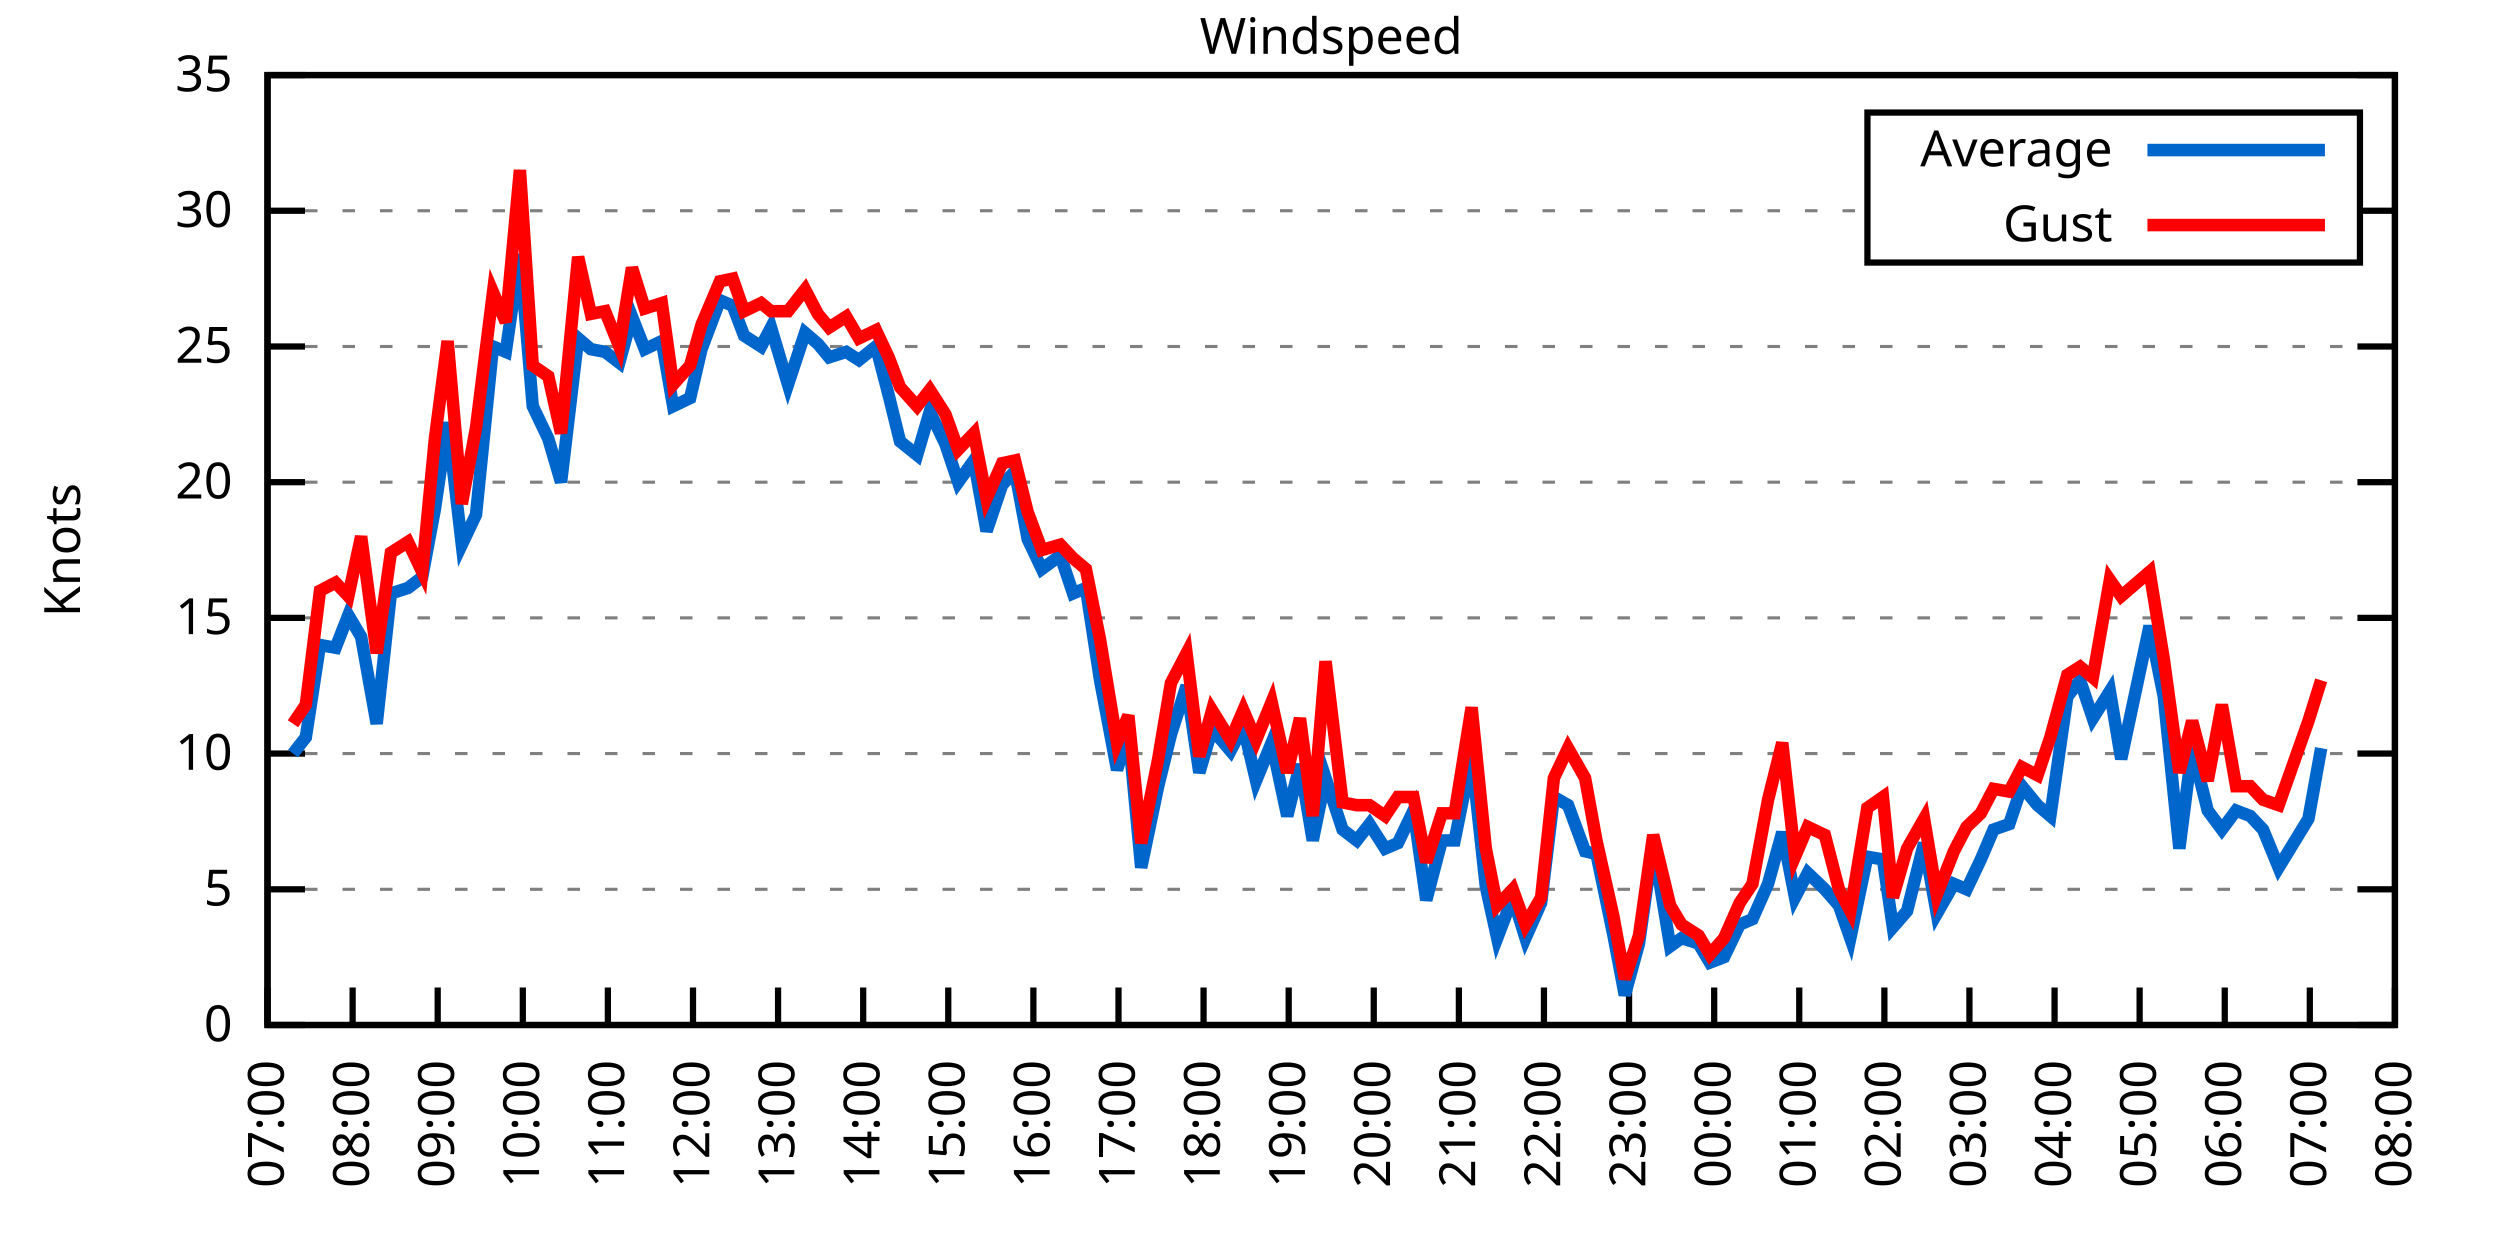
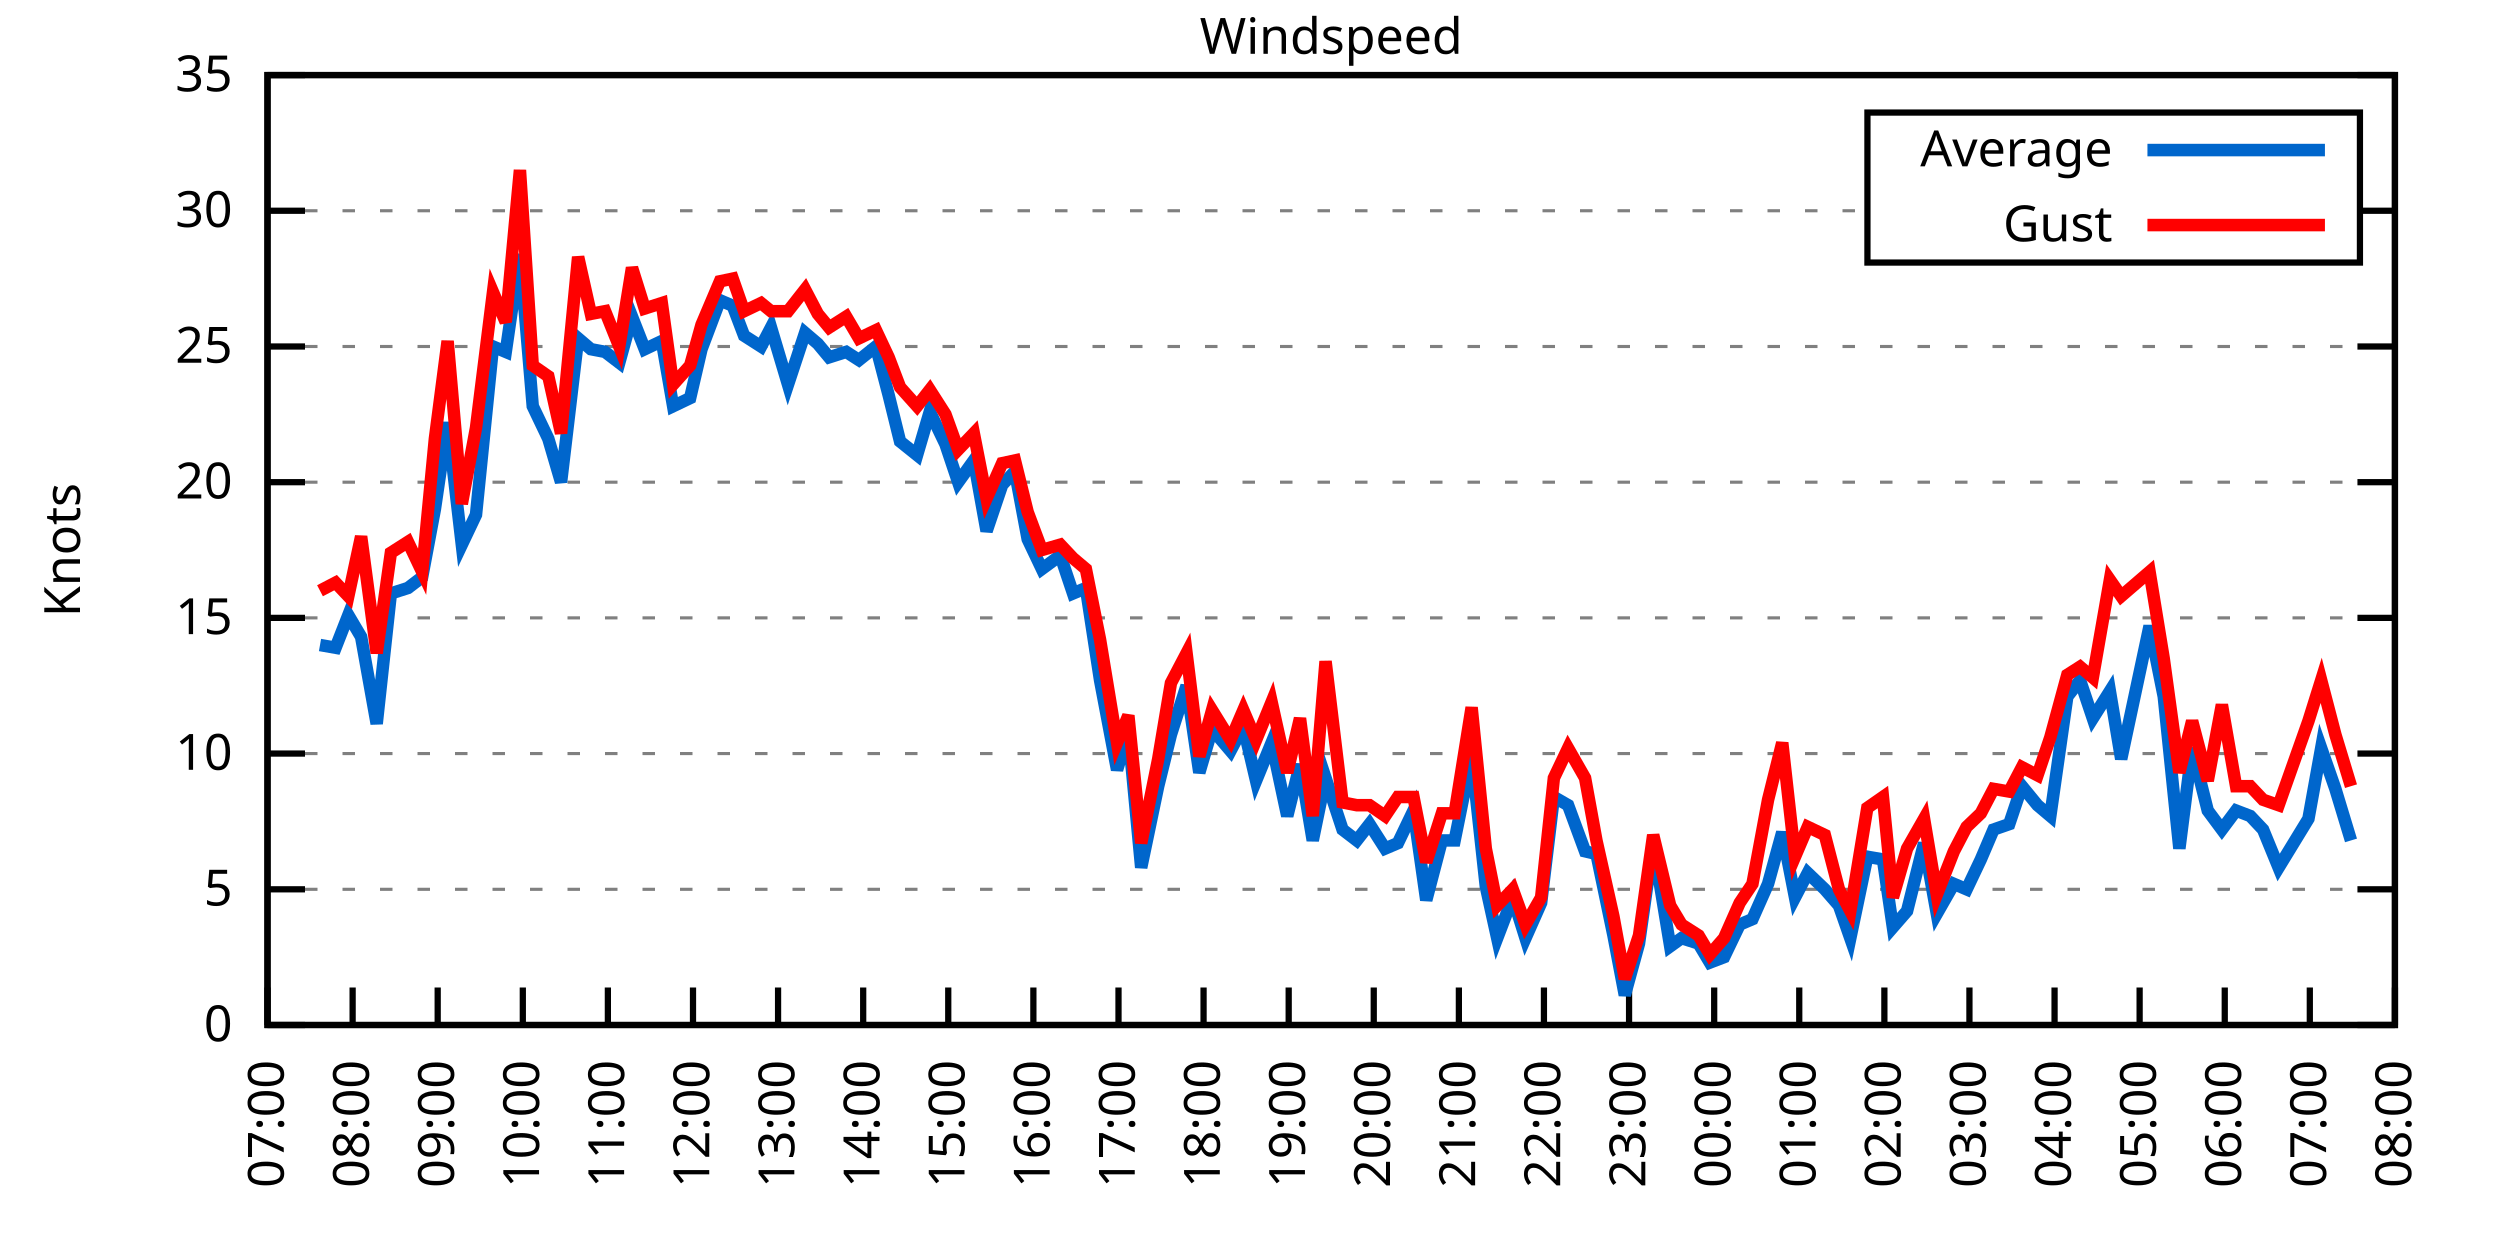
<svg xmlns="http://www.w3.org/2000/svg" xmlns:xlink="http://www.w3.org/1999/xlink" width="400" height="200" viewBox="0 0 400 200">
  <g id="gnuplot_canvas">
    <rect x="0" y="0" width="400" height="200" fill="none" />
    <defs>
      <circle id="gpDot" r="0.5" stroke-width="0.5" stroke="currentColor" />
      <path id="gpPt0" stroke-width="0.333" stroke="currentColor" d="M-1,0 h2 M0,-1 v2" />
      <path id="gpPt1" stroke-width="0.333" stroke="currentColor" d="M-1,-1 L1,1 M1,-1 L-1,1" />
      <path id="gpPt2" stroke-width="0.333" stroke="currentColor" d="M-1,0 L1,0 M0,-1 L0,1 M-1,-1 L1,1 M-1,1 L1,-1" />
      <rect id="gpPt3" stroke-width="0.333" stroke="currentColor" x="-1" y="-1" width="2" height="2" />
      <rect id="gpPt4" stroke-width="0.333" stroke="currentColor" fill="currentColor" x="-1" y="-1" width="2" height="2" />
      <circle id="gpPt5" stroke-width="0.333" stroke="currentColor" cx="0" cy="0" r="1" />
      <use xlink:href="#gpPt5" id="gpPt6" fill="currentColor" stroke="none" />
      <path id="gpPt7" stroke-width="0.333" stroke="currentColor" d="M0,-1.33 L-1.33,0.67 L1.33,0.67 z" />
      <use xlink:href="#gpPt7" id="gpPt8" fill="currentColor" stroke="none" />
      <use xlink:href="#gpPt7" id="gpPt9" stroke="currentColor" transform="rotate(180)" />
      <use xlink:href="#gpPt9" id="gpPt10" fill="currentColor" stroke="none" />
      <use xlink:href="#gpPt3" id="gpPt11" stroke="currentColor" transform="rotate(45)" />
      <use xlink:href="#gpPt11" id="gpPt12" fill="currentColor" stroke="none" />
      <path id="gpPt13" stroke-width="0.333" stroke="currentColor" d="M0,1.330 L1.265,0.411 L0.782,-1.067 L-0.782,-1.076 L-1.265,0.411 z" />
      <use xlink:href="#gpPt13" id="gpPt14" fill="currentColor" stroke="none" />
      <filter id="textbox" filterUnits="objectBoundingBox" x="0" y="0" height="1" width="1">
        <feFlood flood-color="white" flood-opacity="1" result="bgnd" />
        <feComposite in="SourceGraphic" in2="bgnd" operator="atop" />
      </filter>
      <filter id="greybox" filterUnits="objectBoundingBox" x="0" y="0" height="1" width="1">
        <feFlood flood-color="lightgrey" flood-opacity="1" result="grey" />
        <feComposite in="SourceGraphic" in2="grey" operator="atop" />
      </filter>
    </defs>
    <g fill="none" color="white" stroke="currentColor" stroke-width="1.00" stroke-linecap="butt" stroke-linejoin="miter">
</g>
    <g fill="none" color="black" stroke="currentColor" stroke-width="1.00" stroke-linecap="butt" stroke-linejoin="miter">
      <g stroke="none" shape-rendering="crispEdges">
        <polygon fill="rgb(255, 255, 255)" points="42.80,164.00 383.18,164.00 383.18,12.02 42.80,12.02 " />
      </g>
    </g>
    <g fill="none" color="black" stroke="currentColor" stroke-width="1.00" stroke-linecap="butt" stroke-linejoin="miter">
</g>
    <g fill="none" color="black" stroke="black" stroke-width="0.50" stroke-linecap="butt" stroke-linejoin="miter">
</g>
    <g fill="none" color="gray" stroke="currentColor" stroke-width="0.50" stroke-linecap="butt" stroke-linejoin="miter">
      <path stroke="gray" stroke-dasharray="2,4" class="gridline" d="M42.80,164.00 L383.19,164.00  " />
    </g>
    <g fill="none" color="gray" stroke="gray" stroke-width="1.00" stroke-linecap="butt" stroke-linejoin="miter">
</g>
    <g fill="none" color="black" stroke="currentColor" stroke-width="1.00" stroke-linecap="butt" stroke-linejoin="miter">
      <path stroke="black" d="M42.80,164.00 L48.80,164.00 M383.19,164.00 L377.19,164.00  " />
      <g transform="translate(37.20,166.60)" stroke="none" fill="black" font-family="Sans" font-size="8.00" text-anchor="end">
        <text>
          <tspan font-family="Sans"> 0</tspan>
        </text>
      </g>
    </g>
    <g fill="none" color="black" stroke="currentColor" stroke-width="1.00" stroke-linecap="butt" stroke-linejoin="miter">
</g>
    <g fill="none" color="black" stroke="black" stroke-width="0.50" stroke-linecap="butt" stroke-linejoin="miter">
</g>
    <g fill="none" color="gray" stroke="currentColor" stroke-width="0.50" stroke-linecap="butt" stroke-linejoin="miter">
      <path stroke="gray" stroke-dasharray="2,4" class="gridline" d="M42.80,142.29 L383.19,142.29  " />
    </g>
    <g fill="none" color="gray" stroke="gray" stroke-width="1.00" stroke-linecap="butt" stroke-linejoin="miter">
</g>
    <g fill="none" color="black" stroke="currentColor" stroke-width="1.00" stroke-linecap="butt" stroke-linejoin="miter">
      <path stroke="black" d="M42.80,142.29 L48.80,142.29 M383.19,142.29 L377.19,142.29  " />
      <g transform="translate(37.20,144.89)" stroke="none" fill="black" font-family="Sans" font-size="8.00" text-anchor="end">
        <text>
          <tspan font-family="Sans"> 5</tspan>
        </text>
      </g>
    </g>
    <g fill="none" color="black" stroke="currentColor" stroke-width="1.00" stroke-linecap="butt" stroke-linejoin="miter">
</g>
    <g fill="none" color="black" stroke="black" stroke-width="0.50" stroke-linecap="butt" stroke-linejoin="miter">
</g>
    <g fill="none" color="gray" stroke="currentColor" stroke-width="0.50" stroke-linecap="butt" stroke-linejoin="miter">
      <path stroke="gray" stroke-dasharray="2,4" class="gridline" d="M42.80,120.57 L383.19,120.57  " />
    </g>
    <g fill="none" color="gray" stroke="gray" stroke-width="1.00" stroke-linecap="butt" stroke-linejoin="miter">
</g>
    <g fill="none" color="black" stroke="currentColor" stroke-width="1.00" stroke-linecap="butt" stroke-linejoin="miter">
      <path stroke="black" d="M42.80,120.57 L48.80,120.57 M383.19,120.57 L377.19,120.57  " />
      <g transform="translate(37.20,123.17)" stroke="none" fill="black" font-family="Sans" font-size="8.00" text-anchor="end">
        <text>
          <tspan font-family="Sans"> 10</tspan>
        </text>
      </g>
    </g>
    <g fill="none" color="black" stroke="currentColor" stroke-width="1.00" stroke-linecap="butt" stroke-linejoin="miter">
</g>
    <g fill="none" color="black" stroke="black" stroke-width="0.50" stroke-linecap="butt" stroke-linejoin="miter">
</g>
    <g fill="none" color="gray" stroke="currentColor" stroke-width="0.50" stroke-linecap="butt" stroke-linejoin="miter">
      <path stroke="gray" stroke-dasharray="2,4" class="gridline" d="M42.80,98.86 L383.19,98.86  " />
    </g>
    <g fill="none" color="gray" stroke="gray" stroke-width="1.00" stroke-linecap="butt" stroke-linejoin="miter">
</g>
    <g fill="none" color="black" stroke="currentColor" stroke-width="1.00" stroke-linecap="butt" stroke-linejoin="miter">
      <path stroke="black" d="M42.80,98.86 L48.80,98.86 M383.19,98.86 L377.19,98.86  " />
      <g transform="translate(37.20,101.46)" stroke="none" fill="black" font-family="Sans" font-size="8.00" text-anchor="end">
        <text>
          <tspan font-family="Sans"> 15</tspan>
        </text>
      </g>
    </g>
    <g fill="none" color="black" stroke="currentColor" stroke-width="1.00" stroke-linecap="butt" stroke-linejoin="miter">
</g>
    <g fill="none" color="black" stroke="black" stroke-width="0.50" stroke-linecap="butt" stroke-linejoin="miter">
</g>
    <g fill="none" color="gray" stroke="currentColor" stroke-width="0.50" stroke-linecap="butt" stroke-linejoin="miter">
      <path stroke="gray" stroke-dasharray="2,4" class="gridline" d="M42.80,77.15 L383.19,77.15  " />
    </g>
    <g fill="none" color="gray" stroke="gray" stroke-width="1.00" stroke-linecap="butt" stroke-linejoin="miter">
</g>
    <g fill="none" color="black" stroke="currentColor" stroke-width="1.00" stroke-linecap="butt" stroke-linejoin="miter">
      <path stroke="black" d="M42.80,77.15 L48.80,77.15 M383.19,77.15 L377.19,77.15  " />
      <g transform="translate(37.20,79.75)" stroke="none" fill="black" font-family="Sans" font-size="8.00" text-anchor="end">
        <text>
          <tspan font-family="Sans"> 20</tspan>
        </text>
      </g>
    </g>
    <g fill="none" color="black" stroke="currentColor" stroke-width="1.00" stroke-linecap="butt" stroke-linejoin="miter">
</g>
    <g fill="none" color="black" stroke="black" stroke-width="0.50" stroke-linecap="butt" stroke-linejoin="miter">
</g>
    <g fill="none" color="gray" stroke="currentColor" stroke-width="0.50" stroke-linecap="butt" stroke-linejoin="miter">
      <path stroke="gray" stroke-dasharray="2,4" class="gridline" d="M42.80,55.44 L383.19,55.44  " />
    </g>
    <g fill="none" color="gray" stroke="gray" stroke-width="1.00" stroke-linecap="butt" stroke-linejoin="miter">
</g>
    <g fill="none" color="black" stroke="currentColor" stroke-width="1.00" stroke-linecap="butt" stroke-linejoin="miter">
      <path stroke="black" d="M42.80,55.44 L48.80,55.44 M383.19,55.44 L377.19,55.44  " />
      <g transform="translate(37.20,58.04)" stroke="none" fill="black" font-family="Sans" font-size="8.00" text-anchor="end">
        <text>
          <tspan font-family="Sans"> 25</tspan>
        </text>
      </g>
    </g>
    <g fill="none" color="black" stroke="currentColor" stroke-width="1.00" stroke-linecap="butt" stroke-linejoin="miter">
</g>
    <g fill="none" color="black" stroke="black" stroke-width="0.50" stroke-linecap="butt" stroke-linejoin="miter">
</g>
    <g fill="none" color="gray" stroke="currentColor" stroke-width="0.50" stroke-linecap="butt" stroke-linejoin="miter">
      <path stroke="gray" stroke-dasharray="2,4" class="gridline" d="M42.80,33.72 L298.79,33.72 M377.59,33.72 L383.19,33.72  " />
    </g>
    <g fill="none" color="gray" stroke="gray" stroke-width="1.00" stroke-linecap="butt" stroke-linejoin="miter">
</g>
    <g fill="none" color="black" stroke="currentColor" stroke-width="1.00" stroke-linecap="butt" stroke-linejoin="miter">
      <path stroke="black" d="M42.80,33.72 L48.80,33.72 M383.19,33.72 L377.19,33.72  " />
      <g transform="translate(37.20,36.32)" stroke="none" fill="black" font-family="Sans" font-size="8.00" text-anchor="end">
        <text>
          <tspan font-family="Sans"> 30</tspan>
        </text>
      </g>
    </g>
    <g fill="none" color="black" stroke="currentColor" stroke-width="1.00" stroke-linecap="butt" stroke-linejoin="miter">
</g>
    <g fill="none" color="black" stroke="black" stroke-width="0.50" stroke-linecap="butt" stroke-linejoin="miter">
</g>
    <g fill="none" color="gray" stroke="currentColor" stroke-width="0.50" stroke-linecap="butt" stroke-linejoin="miter">
      <path stroke="gray" stroke-dasharray="2,4" class="gridline" d="M42.80,12.01 L383.19,12.01  " />
    </g>
    <g fill="none" color="gray" stroke="gray" stroke-width="1.00" stroke-linecap="butt" stroke-linejoin="miter">
</g>
    <g fill="none" color="black" stroke="currentColor" stroke-width="1.00" stroke-linecap="butt" stroke-linejoin="miter">
      <path stroke="black" d="M42.80,12.01 L48.80,12.01 M383.19,12.01 L377.19,12.01  " />
      <g transform="translate(37.20,14.61)" stroke="none" fill="black" font-family="Sans" font-size="8.00" text-anchor="end">
        <text>
          <tspan font-family="Sans"> 35</tspan>
        </text>
      </g>
    </g>
    <g fill="none" color="black" stroke="currentColor" stroke-width="1.00" stroke-linecap="butt" stroke-linejoin="miter">
      <path stroke="black" d="M42.80,164.00 L42.80,158.00  " />
      <g transform="translate(45.40,169.60) rotate(270.00)" stroke="none" fill="black" font-family="Sans" font-size="8.00" text-anchor="end">
        <text>
          <tspan font-family="Sans">07:00</tspan>
        </text>
      </g>
    </g>
    <g fill="none" color="black" stroke="currentColor" stroke-width="1.00" stroke-linecap="butt" stroke-linejoin="miter">
      <path stroke="black" d="M56.42,164.00 L56.42,158.00  " />
      <g transform="translate(59.02,169.60) rotate(270.00)" stroke="none" fill="black" font-family="Sans" font-size="8.00" text-anchor="end">
        <text>
          <tspan font-family="Sans">08:00</tspan>
        </text>
      </g>
    </g>
    <g fill="none" color="black" stroke="currentColor" stroke-width="1.00" stroke-linecap="butt" stroke-linejoin="miter">
      <path stroke="black" d="M70.03,164.00 L70.03,158.00  " />
      <g transform="translate(72.63,169.60) rotate(270.00)" stroke="none" fill="black" font-family="Sans" font-size="8.00" text-anchor="end">
        <text>
          <tspan font-family="Sans">09:00</tspan>
        </text>
      </g>
    </g>
    <g fill="none" color="black" stroke="currentColor" stroke-width="1.00" stroke-linecap="butt" stroke-linejoin="miter">
      <path stroke="black" d="M83.65,164.00 L83.65,158.00  " />
      <g transform="translate(86.25,169.60) rotate(270.00)" stroke="none" fill="black" font-family="Sans" font-size="8.00" text-anchor="end">
        <text>
          <tspan font-family="Sans">10:00</tspan>
        </text>
      </g>
    </g>
    <g fill="none" color="black" stroke="currentColor" stroke-width="1.00" stroke-linecap="butt" stroke-linejoin="miter">
      <path stroke="black" d="M97.26,164.00 L97.26,158.00  " />
      <g transform="translate(99.86,169.60) rotate(270.00)" stroke="none" fill="black" font-family="Sans" font-size="8.00" text-anchor="end">
        <text>
          <tspan font-family="Sans">11:00</tspan>
        </text>
      </g>
    </g>
    <g fill="none" color="black" stroke="currentColor" stroke-width="1.00" stroke-linecap="butt" stroke-linejoin="miter">
      <path stroke="black" d="M110.88,164.00 L110.88,158.00  " />
      <g transform="translate(113.48,169.60) rotate(270.00)" stroke="none" fill="black" font-family="Sans" font-size="8.00" text-anchor="end">
        <text>
          <tspan font-family="Sans">12:00</tspan>
        </text>
      </g>
    </g>
    <g fill="none" color="black" stroke="currentColor" stroke-width="1.00" stroke-linecap="butt" stroke-linejoin="miter">
      <path stroke="black" d="M124.49,164.00 L124.49,158.00  " />
      <g transform="translate(127.09,169.60) rotate(270.00)" stroke="none" fill="black" font-family="Sans" font-size="8.00" text-anchor="end">
        <text>
          <tspan font-family="Sans">13:00</tspan>
        </text>
      </g>
    </g>
    <g fill="none" color="black" stroke="currentColor" stroke-width="1.00" stroke-linecap="butt" stroke-linejoin="miter">
      <path stroke="black" d="M138.11,164.00 L138.11,158.00  " />
      <g transform="translate(140.71,169.60) rotate(270.00)" stroke="none" fill="black" font-family="Sans" font-size="8.00" text-anchor="end">
        <text>
          <tspan font-family="Sans">14:00</tspan>
        </text>
      </g>
    </g>
    <g fill="none" color="black" stroke="currentColor" stroke-width="1.00" stroke-linecap="butt" stroke-linejoin="miter">
      <path stroke="black" d="M151.72,164.00 L151.72,158.00  " />
      <g transform="translate(154.32,169.60) rotate(270.00)" stroke="none" fill="black" font-family="Sans" font-size="8.00" text-anchor="end">
        <text>
          <tspan font-family="Sans">15:00</tspan>
        </text>
      </g>
    </g>
    <g fill="none" color="black" stroke="currentColor" stroke-width="1.00" stroke-linecap="butt" stroke-linejoin="miter">
      <path stroke="black" d="M165.34,164.00 L165.34,158.00  " />
      <g transform="translate(167.94,169.60) rotate(270.00)" stroke="none" fill="black" font-family="Sans" font-size="8.00" text-anchor="end">
        <text>
          <tspan font-family="Sans">16:00</tspan>
        </text>
      </g>
    </g>
    <g fill="none" color="black" stroke="currentColor" stroke-width="1.00" stroke-linecap="butt" stroke-linejoin="miter">
      <path stroke="black" d="M178.96,164.00 L178.96,158.00  " />
      <g transform="translate(181.56,169.60) rotate(270.00)" stroke="none" fill="black" font-family="Sans" font-size="8.00" text-anchor="end">
        <text>
          <tspan font-family="Sans">17:00</tspan>
        </text>
      </g>
    </g>
    <g fill="none" color="black" stroke="currentColor" stroke-width="1.00" stroke-linecap="butt" stroke-linejoin="miter">
      <path stroke="black" d="M192.57,164.00 L192.57,158.00  " />
      <g transform="translate(195.17,169.60) rotate(270.00)" stroke="none" fill="black" font-family="Sans" font-size="8.00" text-anchor="end">
        <text>
          <tspan font-family="Sans">18:00</tspan>
        </text>
      </g>
    </g>
    <g fill="none" color="black" stroke="currentColor" stroke-width="1.00" stroke-linecap="butt" stroke-linejoin="miter">
      <path stroke="black" d="M206.19,164.00 L206.19,158.00  " />
      <g transform="translate(208.79,169.60) rotate(270.00)" stroke="none" fill="black" font-family="Sans" font-size="8.00" text-anchor="end">
        <text>
          <tspan font-family="Sans">19:00</tspan>
        </text>
      </g>
    </g>
    <g fill="none" color="black" stroke="currentColor" stroke-width="1.00" stroke-linecap="butt" stroke-linejoin="miter">
      <path stroke="black" d="M219.80,164.00 L219.80,158.00  " />
      <g transform="translate(222.40,169.60) rotate(270.00)" stroke="none" fill="black" font-family="Sans" font-size="8.00" text-anchor="end">
        <text>
          <tspan font-family="Sans">20:00</tspan>
        </text>
      </g>
    </g>
    <g fill="none" color="black" stroke="currentColor" stroke-width="1.00" stroke-linecap="butt" stroke-linejoin="miter">
      <path stroke="black" d="M233.42,164.00 L233.42,158.00  " />
      <g transform="translate(236.02,169.60) rotate(270.00)" stroke="none" fill="black" font-family="Sans" font-size="8.00" text-anchor="end">
        <text>
          <tspan font-family="Sans">21:00</tspan>
        </text>
      </g>
    </g>
    <g fill="none" color="black" stroke="currentColor" stroke-width="1.00" stroke-linecap="butt" stroke-linejoin="miter">
      <path stroke="black" d="M247.03,164.00 L247.03,158.00  " />
      <g transform="translate(249.63,169.60) rotate(270.00)" stroke="none" fill="black" font-family="Sans" font-size="8.00" text-anchor="end">
        <text>
          <tspan font-family="Sans">22:00</tspan>
        </text>
      </g>
    </g>
    <g fill="none" color="black" stroke="currentColor" stroke-width="1.00" stroke-linecap="butt" stroke-linejoin="miter">
      <path stroke="black" d="M260.65,164.00 L260.65,158.00  " />
      <g transform="translate(263.25,169.60) rotate(270.00)" stroke="none" fill="black" font-family="Sans" font-size="8.00" text-anchor="end">
        <text>
          <tspan font-family="Sans">23:00</tspan>
        </text>
      </g>
    </g>
    <g fill="none" color="black" stroke="currentColor" stroke-width="1.00" stroke-linecap="butt" stroke-linejoin="miter">
      <path stroke="black" d="M274.27,164.00 L274.27,158.00  " />
      <g transform="translate(276.87,169.60) rotate(270.00)" stroke="none" fill="black" font-family="Sans" font-size="8.00" text-anchor="end">
        <text>
          <tspan font-family="Sans">00:00</tspan>
        </text>
      </g>
    </g>
    <g fill="none" color="black" stroke="currentColor" stroke-width="1.00" stroke-linecap="butt" stroke-linejoin="miter">
      <path stroke="black" d="M287.88,164.00 L287.88,158.00  " />
      <g transform="translate(290.48,169.60) rotate(270.00)" stroke="none" fill="black" font-family="Sans" font-size="8.00" text-anchor="end">
        <text>
          <tspan font-family="Sans">01:00</tspan>
        </text>
      </g>
    </g>
    <g fill="none" color="black" stroke="currentColor" stroke-width="1.00" stroke-linecap="butt" stroke-linejoin="miter">
      <path stroke="black" d="M301.50,164.00 L301.50,158.00  " />
      <g transform="translate(304.10,169.60) rotate(270.00)" stroke="none" fill="black" font-family="Sans" font-size="8.00" text-anchor="end">
        <text>
          <tspan font-family="Sans">02:00</tspan>
        </text>
      </g>
    </g>
    <g fill="none" color="black" stroke="currentColor" stroke-width="1.00" stroke-linecap="butt" stroke-linejoin="miter">
      <path stroke="black" d="M315.11,164.00 L315.11,158.00  " />
      <g transform="translate(317.71,169.60) rotate(270.00)" stroke="none" fill="black" font-family="Sans" font-size="8.00" text-anchor="end">
        <text>
          <tspan font-family="Sans">03:00</tspan>
        </text>
      </g>
    </g>
    <g fill="none" color="black" stroke="currentColor" stroke-width="1.00" stroke-linecap="butt" stroke-linejoin="miter">
      <path stroke="black" d="M328.73,164.00 L328.73,158.00  " />
      <g transform="translate(331.33,169.60) rotate(270.00)" stroke="none" fill="black" font-family="Sans" font-size="8.00" text-anchor="end">
        <text>
          <tspan font-family="Sans">04:00</tspan>
        </text>
      </g>
    </g>
    <g fill="none" color="black" stroke="currentColor" stroke-width="1.00" stroke-linecap="butt" stroke-linejoin="miter">
      <path stroke="black" d="M342.34,164.00 L342.34,158.00  " />
      <g transform="translate(344.94,169.60) rotate(270.00)" stroke="none" fill="black" font-family="Sans" font-size="8.00" text-anchor="end">
        <text>
          <tspan font-family="Sans">05:00</tspan>
        </text>
      </g>
    </g>
    <g fill="none" color="black" stroke="currentColor" stroke-width="1.00" stroke-linecap="butt" stroke-linejoin="miter">
      <path stroke="black" d="M355.96,164.00 L355.96,158.00  " />
      <g transform="translate(358.56,169.60) rotate(270.00)" stroke="none" fill="black" font-family="Sans" font-size="8.00" text-anchor="end">
        <text>
          <tspan font-family="Sans">06:00</tspan>
        </text>
      </g>
    </g>
    <g fill="none" color="black" stroke="currentColor" stroke-width="1.00" stroke-linecap="butt" stroke-linejoin="miter">
      <path stroke="black" d="M369.57,164.00 L369.57,158.00  " />
      <g transform="translate(372.17,169.60) rotate(270.00)" stroke="none" fill="black" font-family="Sans" font-size="8.00" text-anchor="end">
        <text>
          <tspan font-family="Sans">07:00</tspan>
        </text>
      </g>
    </g>
    <g fill="none" color="black" stroke="currentColor" stroke-width="1.00" stroke-linecap="butt" stroke-linejoin="miter">
      <path stroke="black" d="M383.19,164.00 L383.19,158.00  " />
      <g transform="translate(385.79,169.60) rotate(270.00)" stroke="none" fill="black" font-family="Sans" font-size="8.00" text-anchor="end">
        <text>
          <tspan font-family="Sans">08:00</tspan>
        </text>
      </g>
    </g>
    <g fill="none" color="black" stroke="currentColor" stroke-width="1.00" stroke-linecap="butt" stroke-linejoin="miter">
</g>
    <g fill="none" color="black" stroke="currentColor" stroke-width="1.00" stroke-linecap="butt" stroke-linejoin="miter">
      <path stroke="black" d="M42.80,12.01 L42.80,164.00 L383.19,164.00 L383.19,12.01 L42.80,12.01 Z  " />
    </g>
    <g fill="none" color="black" stroke="currentColor" stroke-width="1.00" stroke-linecap="butt" stroke-linejoin="miter">
</g>
    <g fill="none" color="black" stroke="currentColor" stroke-width="1.00" stroke-linecap="butt" stroke-linejoin="miter">
      <path stroke="black" d="M298.79,42.01 L298.79,18.01 L377.59,18.01 L377.59,42.01 L298.79,42.01 Z  " />
    </g>
    <g id="Windspeed_plot_1">
      <g fill="none" color="white" stroke="black" stroke-width="2.00" stroke-linecap="butt" stroke-linejoin="miter">
</g>
      <g fill="none" color="black" stroke="currentColor" stroke-width="2.00" stroke-linecap="butt" stroke-linejoin="miter">
        <g transform="translate(337.99,26.61)" stroke="none" fill="black" font-family="Sans" font-size="8.00" text-anchor="end">
          <text>
            <tspan font-family="Sans">Average</tspan>
          </text>
        </g>
      </g>
      <g fill="none" color="black" stroke="currentColor" stroke-width="2.00" stroke-linecap="butt" stroke-linejoin="miter">
-         <path stroke="rgb(  0, 102, 204)" d="M343.59,24.01 L371.99,24.01 M46.88,120.57 L48.93,117.97 L51.20,103.20 L53.69,103.64 L55.73,98.43 L57.78,101.90   L60.27,115.80 L62.54,94.95 L65.27,94.08 L67.54,92.35 L69.58,81.49 L71.62,67.59 L73.89,87.14 L76.16,82.36   L78.88,55.44 L80.92,56.30 L83.19,40.67 L85.24,64.99 L87.73,70.20 L89.77,77.15 L92.50,54.13 L94.54,55.87   L96.81,56.30 L99.08,58.04 L101.12,50.66 L103.16,55.87 L105.89,54.57 L107.70,64.99 L110.42,63.69 L112.24,55.87   L115.19,48.05 L117.23,48.92 L119.05,53.70 L121.77,55.44 L123.36,52.40 L126.08,61.52 L128.81,53.26 L130.85,55.00   L132.66,57.17 L135.39,56.30 L137.43,57.61 L140.15,55.44 L142.19,63.25 L144.01,70.63 L146.73,72.81 L148.77,65.86   L151.27,71.07 L153.31,77.15 L155.81,73.67 L157.85,84.97 L160.35,77.58 L162.39,75.41 L164.43,86.27 L166.70,91.04   L169.65,88.87 L171.69,94.95 L173.74,94.08 L176.01,108.85 L178.73,123.18 L180.54,117.10 L182.59,138.81 L185.31,125.79   L187.35,117.53 L189.85,109.72 L191.89,123.61 L193.93,116.67 L196.88,120.14 L198.93,116.23 L200.97,124.92 L203.46,118.84   L205.96,130.56 L208.00,122.31 L210.04,134.47 L212.09,124.48 L214.81,132.73 L217.08,134.47 L219.12,131.86 L221.62,135.77   L223.66,134.90 L226.16,129.69 L228.20,144.02 L230.70,134.47 L232.74,134.47 L235.46,121.01 L237.73,141.85 L239.55,150.10   L242.04,143.59 L244.08,150.10 L246.58,144.46 L248.62,127.52 L250.89,128.83 L253.61,136.21 L255.43,136.64 L258.15,149.67   L259.97,159.22 L262.24,150.97 L264.51,134.90 L267.23,151.41 L269.05,150.10 L271.77,150.97 L273.58,154.01 L275.85,153.14   L278.35,147.93 L280.39,147.06 L282.89,141.42 L285.16,133.17 L287.20,143.59 L289.24,139.68 L291.97,142.29 L294.23,144.89   L296.05,150.10 L298.77,137.08 L301.27,137.51 L302.86,148.37 L305.13,145.76 L307.85,134.90 L309.89,146.20 L312.62,141.42   L314.66,142.29 L316.93,137.51 L318.97,132.73 L321.47,131.86 L323.51,125.79 L326.00,128.83 L328.05,130.56 L330.77,111.45   L332.81,108.85 L334.85,114.93 L337.58,110.59 L339.39,121.44 L343.93,100.16 L346.20,111.45 L348.70,135.77 L350.74,119.71   L353.24,129.69 L355.50,132.73 L357.77,129.69 L360.04,130.56 L362.09,132.73 L364.58,138.81 L369.35,131.00 L371.39,119.71    " />
+         <path stroke="rgb(  0, 102, 204)" d="M343.59,24.01 L371.99,24.01 M51.20,103.20 L53.69,103.64 L55.73,98.43 L57.78,101.90 L60.27,115.80 L62.54,94.95   L65.27,94.08 L67.54,92.35 L69.58,81.49 L71.62,67.59 L73.89,87.14 L76.16,82.36 L78.88,55.44 L80.92,56.30   L83.19,40.67 L85.24,64.99 L87.73,70.20 L89.77,77.15 L92.50,54.13 L94.54,55.87 L96.81,56.30 L99.08,58.04   L101.12,50.66 L103.16,55.87 L105.89,54.57 L107.70,64.99 L110.42,63.69 L112.24,55.87 L115.19,48.05 L117.23,48.92   L119.05,53.70 L121.77,55.44 L123.36,52.40 L126.08,61.52 L128.81,53.26 L130.85,55.00 L132.66,57.17 L135.39,56.30   L137.43,57.61 L140.15,55.44 L142.19,63.25 L144.01,70.63 L146.73,72.81 L148.77,65.86 L151.27,71.07 L153.31,77.15   L155.81,73.67 L157.85,84.97 L160.35,77.58 L162.39,75.41 L164.43,86.27 L166.70,91.04 L169.65,88.87 L171.69,94.95   L173.74,94.08 L176.01,108.85 L178.73,123.18 L180.54,117.10 L182.59,138.81 L185.31,125.79 L187.35,117.53 L189.85,109.72   L191.89,123.61 L193.93,116.67 L196.88,120.14 L198.93,116.23 L200.97,124.92 L203.46,118.84 L205.96,130.56 L208.00,122.31   L210.04,134.47 L212.09,124.48 L214.81,132.73 L217.08,134.47 L219.12,131.86 L221.62,135.77 L223.66,134.90 L226.16,129.69   L228.20,144.02 L230.70,134.47 L232.74,134.47 L235.46,121.01 L237.73,141.85 L239.55,150.10 L242.04,143.59 L244.08,150.10   L246.58,144.46 L248.62,127.52 L250.89,128.83 L253.61,136.21 L255.43,136.64 L258.15,149.67 L259.97,159.22 L262.24,150.97   L264.51,134.90 L267.23,151.41 L269.05,150.10 L271.77,150.97 L273.58,154.01 L275.85,153.14 L278.35,147.93 L280.39,147.06   L282.89,141.42 L285.16,133.17 L287.20,143.59 L289.24,139.68 L291.97,142.29 L294.23,144.89 L296.05,150.10 L298.77,137.08   L301.27,137.51 L302.86,148.37 L305.13,145.76 L307.85,134.90 L309.89,146.20 L312.62,141.42 L314.66,142.29 L316.93,137.51   L318.97,132.73 L321.47,131.86 L323.51,125.79 L326.00,128.83 L328.05,130.56 L330.77,111.45 L332.81,108.85 L334.85,114.93   L337.58,110.59 L339.39,121.44 L343.93,100.16 L346.20,111.45 L348.70,135.77 L350.74,119.71 L353.24,129.69 L355.50,132.73   L357.77,129.69 L360.04,130.56 L362.09,132.73 L364.58,138.81 L369.35,131.00 L371.39,119.71 L373.66,126.22 L376.16,134.47    " />
      </g>
    </g>
    <g id="Windspeed_plot_2">
      <g fill="none" color="black" stroke="currentColor" stroke-width="2.00" stroke-linecap="butt" stroke-linejoin="miter">
        <g transform="translate(337.99,38.61)" stroke="none" fill="black" font-family="Sans" font-size="8.00" text-anchor="end">
          <text>
            <tspan font-family="Sans">Gust</tspan>
          </text>
        </g>
      </g>
      <g fill="none" color="black" stroke="currentColor" stroke-width="2.00" stroke-linecap="butt" stroke-linejoin="miter">
-         <path stroke="rgb(255,   0,   0)" d="M343.59,36.01 L371.99,36.01 M46.88,115.80 L48.93,112.76 L51.20,94.52 L53.69,93.22 L55.73,95.39 L57.78,85.83   L60.27,104.51 L62.54,88.44 L65.27,86.70 L67.54,91.48 L69.58,70.20 L71.62,54.57 L73.89,80.62 L76.16,68.46   L78.88,46.75 L80.92,51.53 L83.19,27.21 L85.24,58.48 L87.73,60.21 L89.77,69.33 L92.50,41.11 L94.54,50.22   L96.81,49.79 L99.08,55.44 L101.12,42.84 L103.16,49.36 L105.89,48.49 L107.70,61.52 L110.42,58.48 L112.24,51.96   L115.19,45.01 L117.23,44.58 L119.05,49.79 L121.77,48.49 L123.36,49.79 L126.08,49.79 L128.81,46.32 L130.85,50.22   L132.66,52.40 L135.39,50.66 L137.43,54.13 L140.15,52.83 L142.19,57.17 L144.01,61.95 L146.73,64.99 L148.77,62.38   L151.27,66.29 L153.31,71.94 L155.81,69.33 L157.85,79.75 L160.35,74.11 L162.39,73.67 L164.43,81.93 L166.70,88.00   L169.65,87.14 L171.69,89.31 L173.74,91.04 L176.01,102.34 L178.73,118.84 L180.54,114.49 L182.59,134.90 L185.31,121.44   L187.35,109.28 L189.85,104.51 L191.89,121.01 L193.93,113.63 L196.88,118.40 L198.93,113.63 L200.97,118.40 L203.46,112.32   L205.96,123.61 L208.00,114.93 L210.04,130.56 L212.09,105.81 L214.81,128.39 L217.08,128.83 L219.12,128.83 L221.62,130.56   L223.66,127.52 L226.16,127.52 L228.20,137.94 L230.70,130.13 L232.74,130.13 L235.46,113.19 L237.73,135.77 L239.55,144.89   L242.04,142.29 L244.08,147.93 L246.58,143.59 L248.62,124.48 L250.89,119.71 L253.61,124.48 L255.43,134.47 L258.15,146.63   L259.97,156.62 L262.24,149.67 L264.51,133.60 L267.23,144.89 L269.05,147.93 L271.77,149.67 L273.58,152.71 L275.85,150.10   L278.35,144.46 L280.39,141.42 L282.89,127.96 L285.16,118.84 L287.20,137.08 L289.24,132.30 L291.97,133.60 L294.23,142.29   L296.05,145.76 L298.77,129.26 L301.27,127.52 L302.86,143.59 L305.13,135.77 L307.85,131.00 L309.89,143.16 L312.62,136.21   L314.66,132.30 L316.93,130.13 L318.97,126.22 L321.47,126.65 L323.51,122.75 L326.00,124.05 L328.05,117.97 L330.77,107.98   L332.81,106.68 L334.85,108.42 L337.58,92.78 L339.39,95.39 L343.93,91.48 L346.20,105.38 L348.70,123.61 L350.74,115.36   L353.24,124.92 L355.50,112.76 L357.77,125.79 L360.04,125.79 L362.09,127.96 L364.58,128.83 L369.35,115.36 L371.39,108.85    " />
+         <path stroke="rgb(255,   0,   0)" d="M343.59,36.01 L371.99,36.01 M51.20,94.52 L53.69,93.22 L55.73,95.39 L57.78,85.83 L60.27,104.51 L62.54,88.44   L65.27,86.70 L67.54,91.48 L69.58,70.20 L71.62,54.57 L73.89,80.62 L76.16,68.46 L78.88,46.75 L80.92,51.53   L83.19,27.21 L85.24,58.48 L87.73,60.21 L89.77,69.33 L92.50,41.11 L94.54,50.22 L96.81,49.79 L99.08,55.44   L101.12,42.84 L103.16,49.36 L105.89,48.49 L107.70,61.52 L110.42,58.48 L112.24,51.96 L115.19,45.01 L117.23,44.58   L119.05,49.79 L121.77,48.49 L123.36,49.79 L126.08,49.79 L128.81,46.32 L130.85,50.22 L132.66,52.40 L135.39,50.66   L137.43,54.13 L140.15,52.83 L142.19,57.17 L144.01,61.95 L146.73,64.99 L148.77,62.38 L151.27,66.29 L153.31,71.94   L155.81,69.33 L157.85,79.75 L160.35,74.11 L162.39,73.67 L164.43,81.93 L166.70,88.00 L169.65,87.14 L171.69,89.31   L173.74,91.04 L176.01,102.34 L178.73,118.84 L180.54,114.49 L182.59,134.90 L185.31,121.44 L187.35,109.28 L189.85,104.51   L191.89,121.01 L193.93,113.63 L196.88,118.40 L198.93,113.63 L200.97,118.40 L203.46,112.32 L205.96,123.61 L208.00,114.93   L210.04,130.56 L212.09,105.81 L214.81,128.39 L217.08,128.83 L219.12,128.83 L221.62,130.56 L223.66,127.52 L226.16,127.52   L228.20,137.94 L230.70,130.13 L232.74,130.13 L235.46,113.19 L237.73,135.77 L239.55,144.89 L242.04,142.29 L244.08,147.93   L246.58,143.59 L248.62,124.48 L250.89,119.71 L253.61,124.48 L255.43,134.47 L258.15,146.63 L259.97,156.62 L262.24,149.67   L264.51,133.60 L267.23,144.89 L269.05,147.93 L271.77,149.67 L273.58,152.71 L275.85,150.10 L278.35,144.46 L280.39,141.42   L282.89,127.96 L285.16,118.84 L287.20,137.08 L289.24,132.30 L291.97,133.60 L294.23,142.29 L296.05,145.76 L298.77,129.26   L301.27,127.52 L302.86,143.59 L305.13,135.77 L307.85,131.00 L309.89,143.16 L312.62,136.21 L314.66,132.30 L316.93,130.13   L318.97,126.22 L321.47,126.65 L323.51,122.75 L326.00,124.05 L328.05,117.97 L330.77,107.98 L332.81,106.68 L334.85,108.42   L337.58,92.78 L339.39,95.39 L343.93,91.48 L346.20,105.38 L348.70,123.61 L350.74,115.36 L353.24,124.92 L355.50,112.76   L357.77,125.79 L360.04,125.79 L362.09,127.96 L364.58,128.83 L369.35,115.36 L371.39,108.85 L373.66,117.53 L376.16,125.79    " />
      </g>
    </g>
    <g fill="none" color="black" stroke="currentColor" stroke-width="2.00" stroke-linecap="butt" stroke-linejoin="miter">
</g>
    <g fill="none" color="black" stroke="black" stroke-width="1.00" stroke-linecap="butt" stroke-linejoin="miter">
</g>
    <g fill="none" color="black" stroke="currentColor" stroke-width="1.00" stroke-linecap="butt" stroke-linejoin="miter">
      <path stroke="black" d="M42.80,12.01 L42.80,164.00 L383.19,164.00 L383.19,12.01 L42.80,12.01 Z  " />
      <g transform="translate(12.80,88.01) rotate(270.00)" stroke="none" fill="black" font-family="Sans" font-size="8.00" text-anchor="middle">
        <text>
          <tspan font-family="Sans">Knots</tspan>
        </text>
      </g>
    </g>
    <g fill="none" color="black" stroke="currentColor" stroke-width="1.00" stroke-linecap="butt" stroke-linejoin="miter">
</g>
    <g fill="none" color="black" stroke="currentColor" stroke-width="1.00" stroke-linecap="butt" stroke-linejoin="miter">
      <g transform="translate(212.99,8.61)" stroke="none" fill="black" font-family="Sans" font-size="8.00" text-anchor="middle">
        <text>
          <tspan font-family="Sans">Windspeed</tspan>
        </text>
      </g>
    </g>
    <g fill="none" color="black" stroke="currentColor" stroke-width="1.00" stroke-linecap="butt" stroke-linejoin="miter">
</g>
  </g>
</svg>
